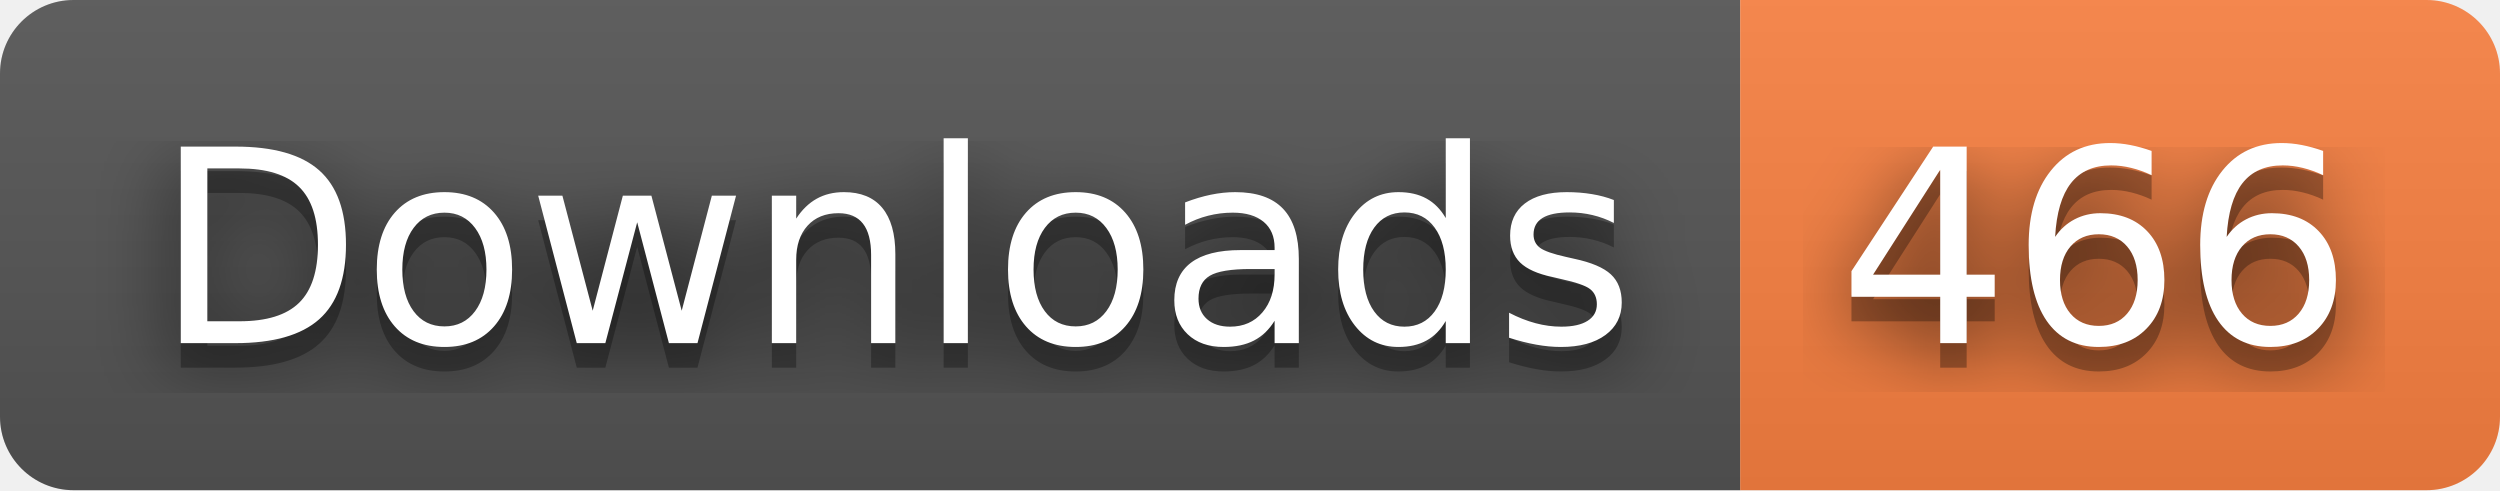
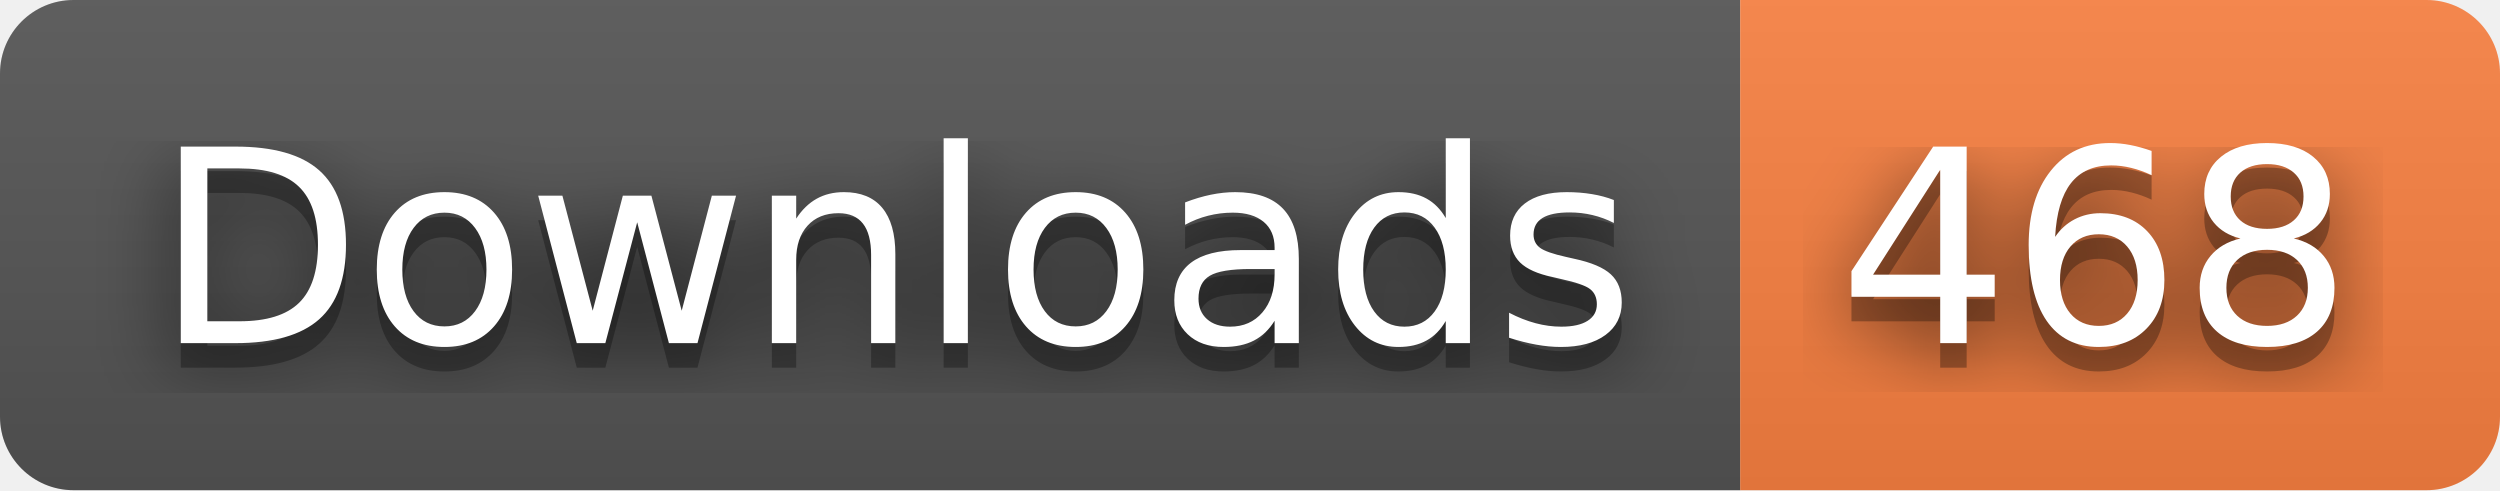
- <svg xmlns="http://www.w3.org/2000/svg" width="102" height="20" role="img" aria-label="Downloads: 466">
+ <svg xmlns="http://www.w3.org/2000/svg" width="102" height="20" role="img" aria-label="Downloads: 468">
  <filter id="blur">
    <feGaussianBlur stdDeviation="16" />
  </filter>
  <linearGradient id="s" x2="0" y2="100%">
    <stop offset="0" stop-color="#bbb" stop-opacity=".1" />
    <stop offset="1" stop-opacity=".1" />
  </linearGradient>
  <clipPath id="r">
    <rect width="102" height="20" rx="3" />
  </clipPath>
  <g clip-path="url(#r)">
    <rect width="71" height="20" fill="#555" />
    <rect x="71" width="31" height="20" fill="#fa8142" />
    <rect width="102" height="20" fill="url(#s)" />
  </g>
  <g fill="#fff" text-anchor="middle" font-family="Verdana,Geneva,DejaVu Sans,sans-serif" text-rendering="geometricPrecision" font-size="110">
    <g transform="scale(.1)">
      <g aria-hidden="true" fill="#010101">
        <text x="365" y="150" fill-opacity=".8" filter="url(#blur)" textLength="610">Downloads</text>
        <text x="365" y="150" fill-opacity=".3" textLength="610">Downloads</text>
      </g>
      <text x="365" y="140" textLength="610">Downloads</text>
    </g>
    <g transform="scale(.1)">
      <g aria-hidden="true" fill="#010101">
-         <text x="855" y="150" fill-opacity=".8" filter="url(#blur)" textLength="210">466</text>
-         <text x="855" y="150" fill-opacity=".3" textLength="210">466</text>
+         <text x="855" y="150" fill-opacity=".8" filter="url(#blur)" textLength="210">468</text>
+         <text x="855" y="150" fill-opacity=".3" textLength="210">468</text>
      </g>
-       <text x="855" y="140" textLength="210">466</text>
+       <text x="855" y="140" textLength="210">468</text>
    </g>
  </g>
</svg>
